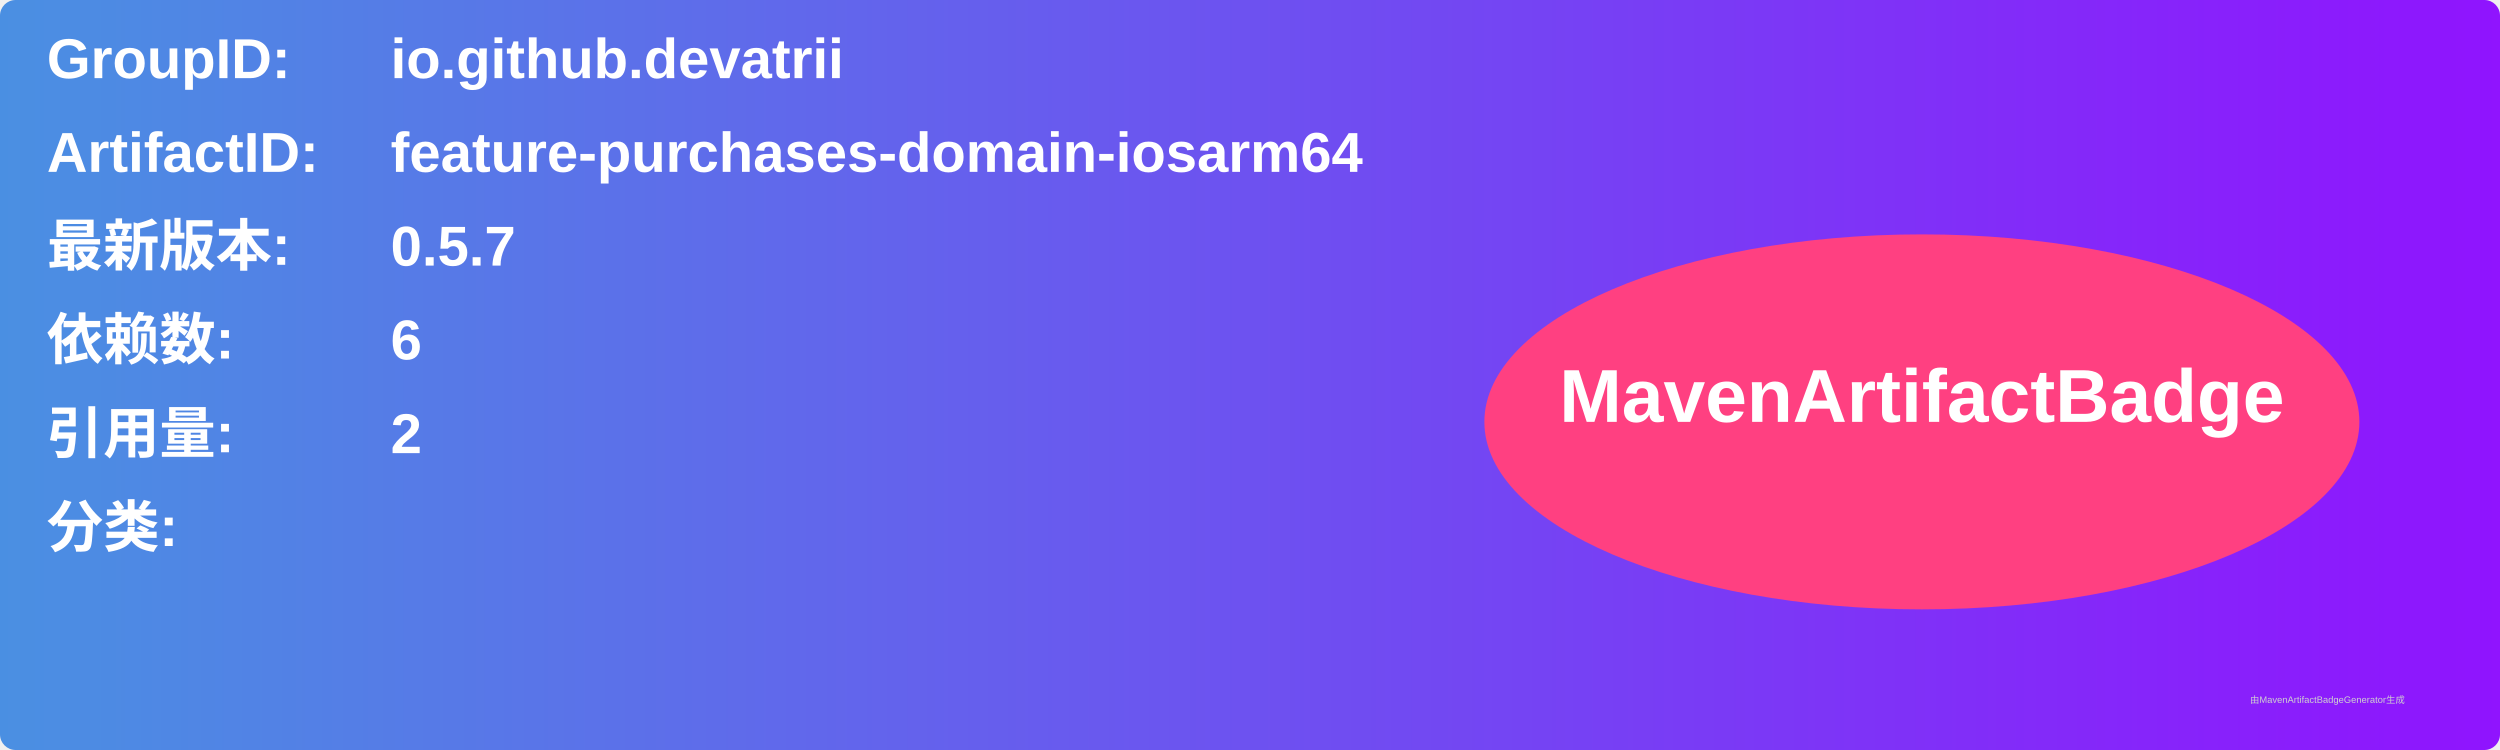
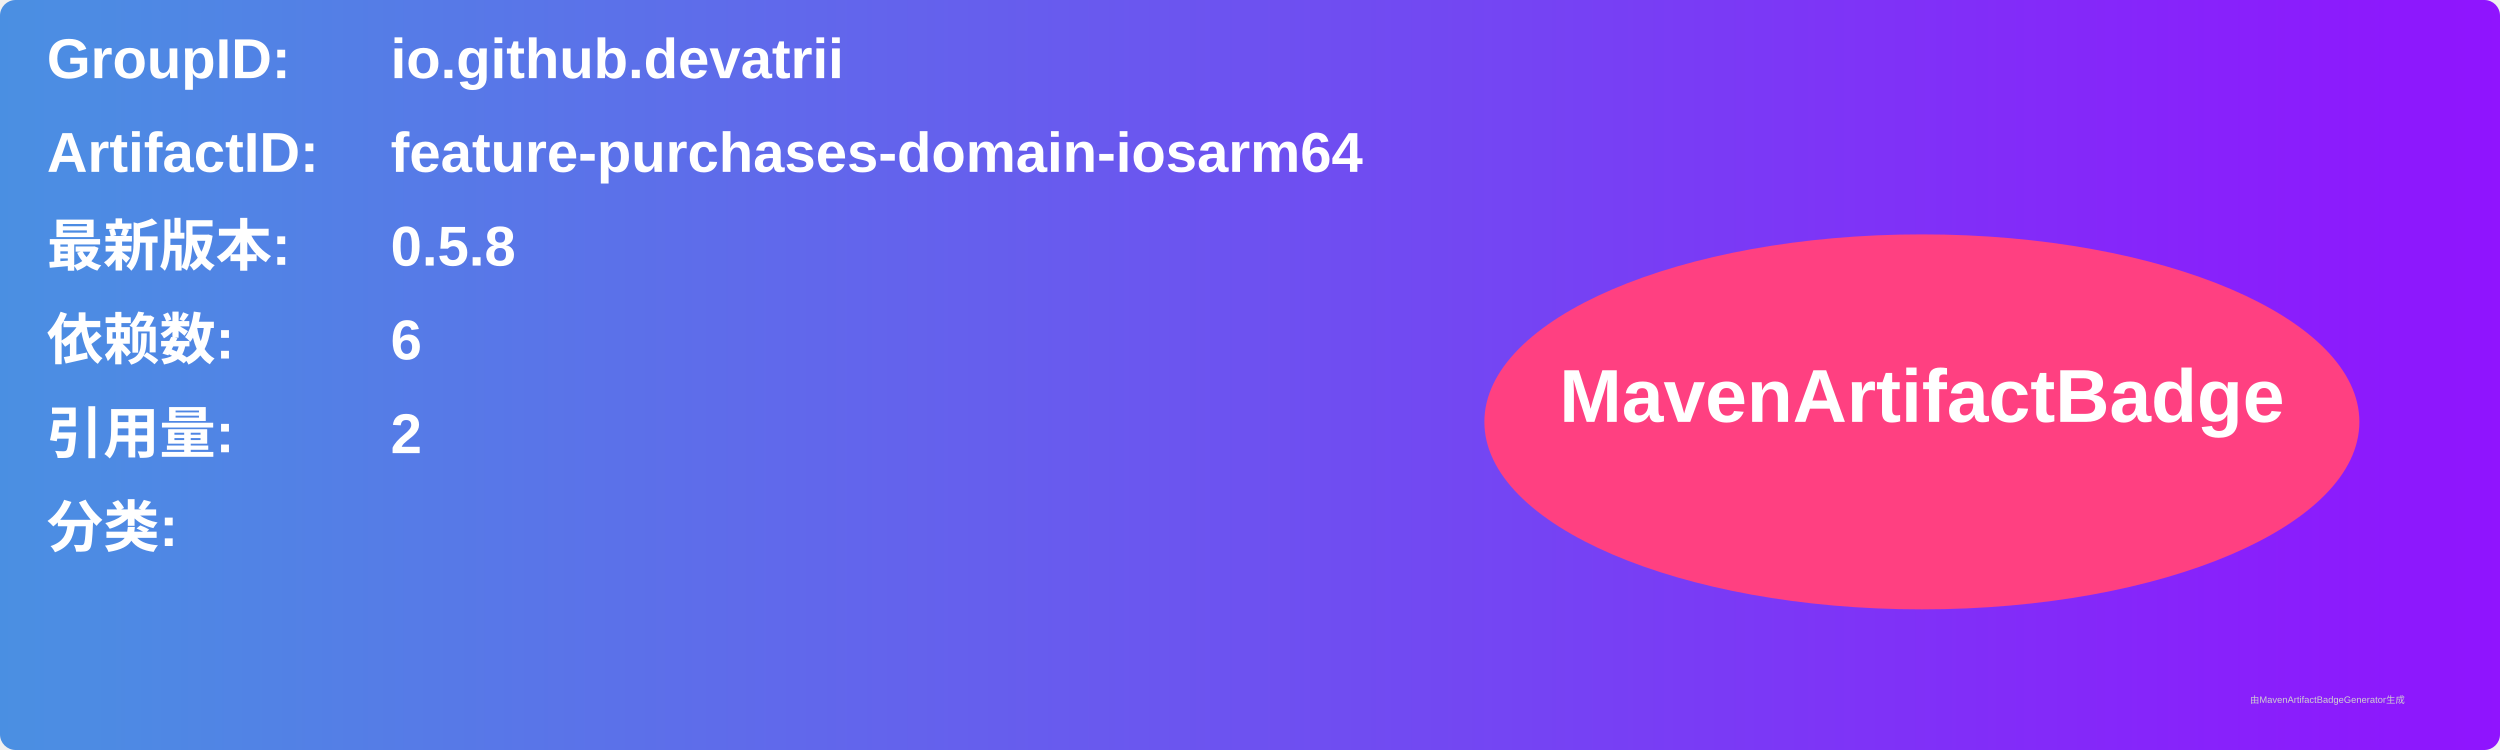
<svg xmlns="http://www.w3.org/2000/svg" width="800" height="240" viewBox="0 0 800 240">
  <linearGradient id="grad" x1="0%" y1="0%" x2="100%" y2="0%">
    <stop offset="0%" stop-color="#4a90e2" />
    <stop offset="100%" stop-color="#9013fe" />
  </linearGradient>
  <rect width="100%" height="100%" rx="5" ry="5" fill="url(#grad)" />
  <g transform="translate(15, 15)">
    <text x="0" y="10" font-family="Arial" font-size="18" fill="white" font-weight="bold" width="260">GroupID:</text>
    <text x="110" y="10" font-family="Arial" font-size="18" fill="white" font-weight="bold" width="460">io.github.devatrii</text>
    <text x="0" y="40" font-family="Arial" font-size="18" fill="white" font-weight="bold" width="260">ArtifactID:</text>
    <text x="110" y="40" font-family="Arial" font-size="18" fill="white" font-weight="bold" width="460">feature-purchases-domain-iosarm64</text>
    <text x="0" y="70" font-family="Arial" font-size="18" fill="white" font-weight="bold">最新版本:</text>
    <text x="110" y="70" font-family="Arial" font-size="18" fill="white" font-weight="bold">
-       <tspan font-weight="bold">0.5.7</tspan>
+       <tspan font-weight="bold">0.5.8</tspan>
    </text>
    <text x="0" y="100" font-family="Arial" font-size="18" fill="white" font-weight="bold">依赖数: </text>
    <text x="110" y="100" font-family="Arial" font-size="18" fill="white">
      <tspan font-weight="bold">6</tspan>
    </text>
    <text x="0" y="130" font-family="Arial" font-size="18" fill="white" font-weight="bold">引用量: </text>
    <text x="110" y="130" font-family="Arial" font-size="18" fill="white">
      <tspan font-weight="bold">2</tspan>
    </text>
    <text x="0" y="160" font-family="Arial" font-size="18" fill="white" font-weight="bold">分类:</text>
    <text x="10" y="190" font-family="Arial" font-size="10" fill="white">
      <tspan font-weight="bold" />
    </text>
    <ellipse cx="600" cy="120" rx="140" ry="60" fill="#ff4081" />
    <text x="600" y="120" text-anchor="middle" font-family="Arial" font-size="24" fill="white" font-weight="bold">MavenArtifactBadge</text>
  </g>
  <text x="720" y="225" font-family="Arial" font-size="3" fill="#d0d0d0">由MavenArtifactBadgeGenerator生成</text>
</svg>
